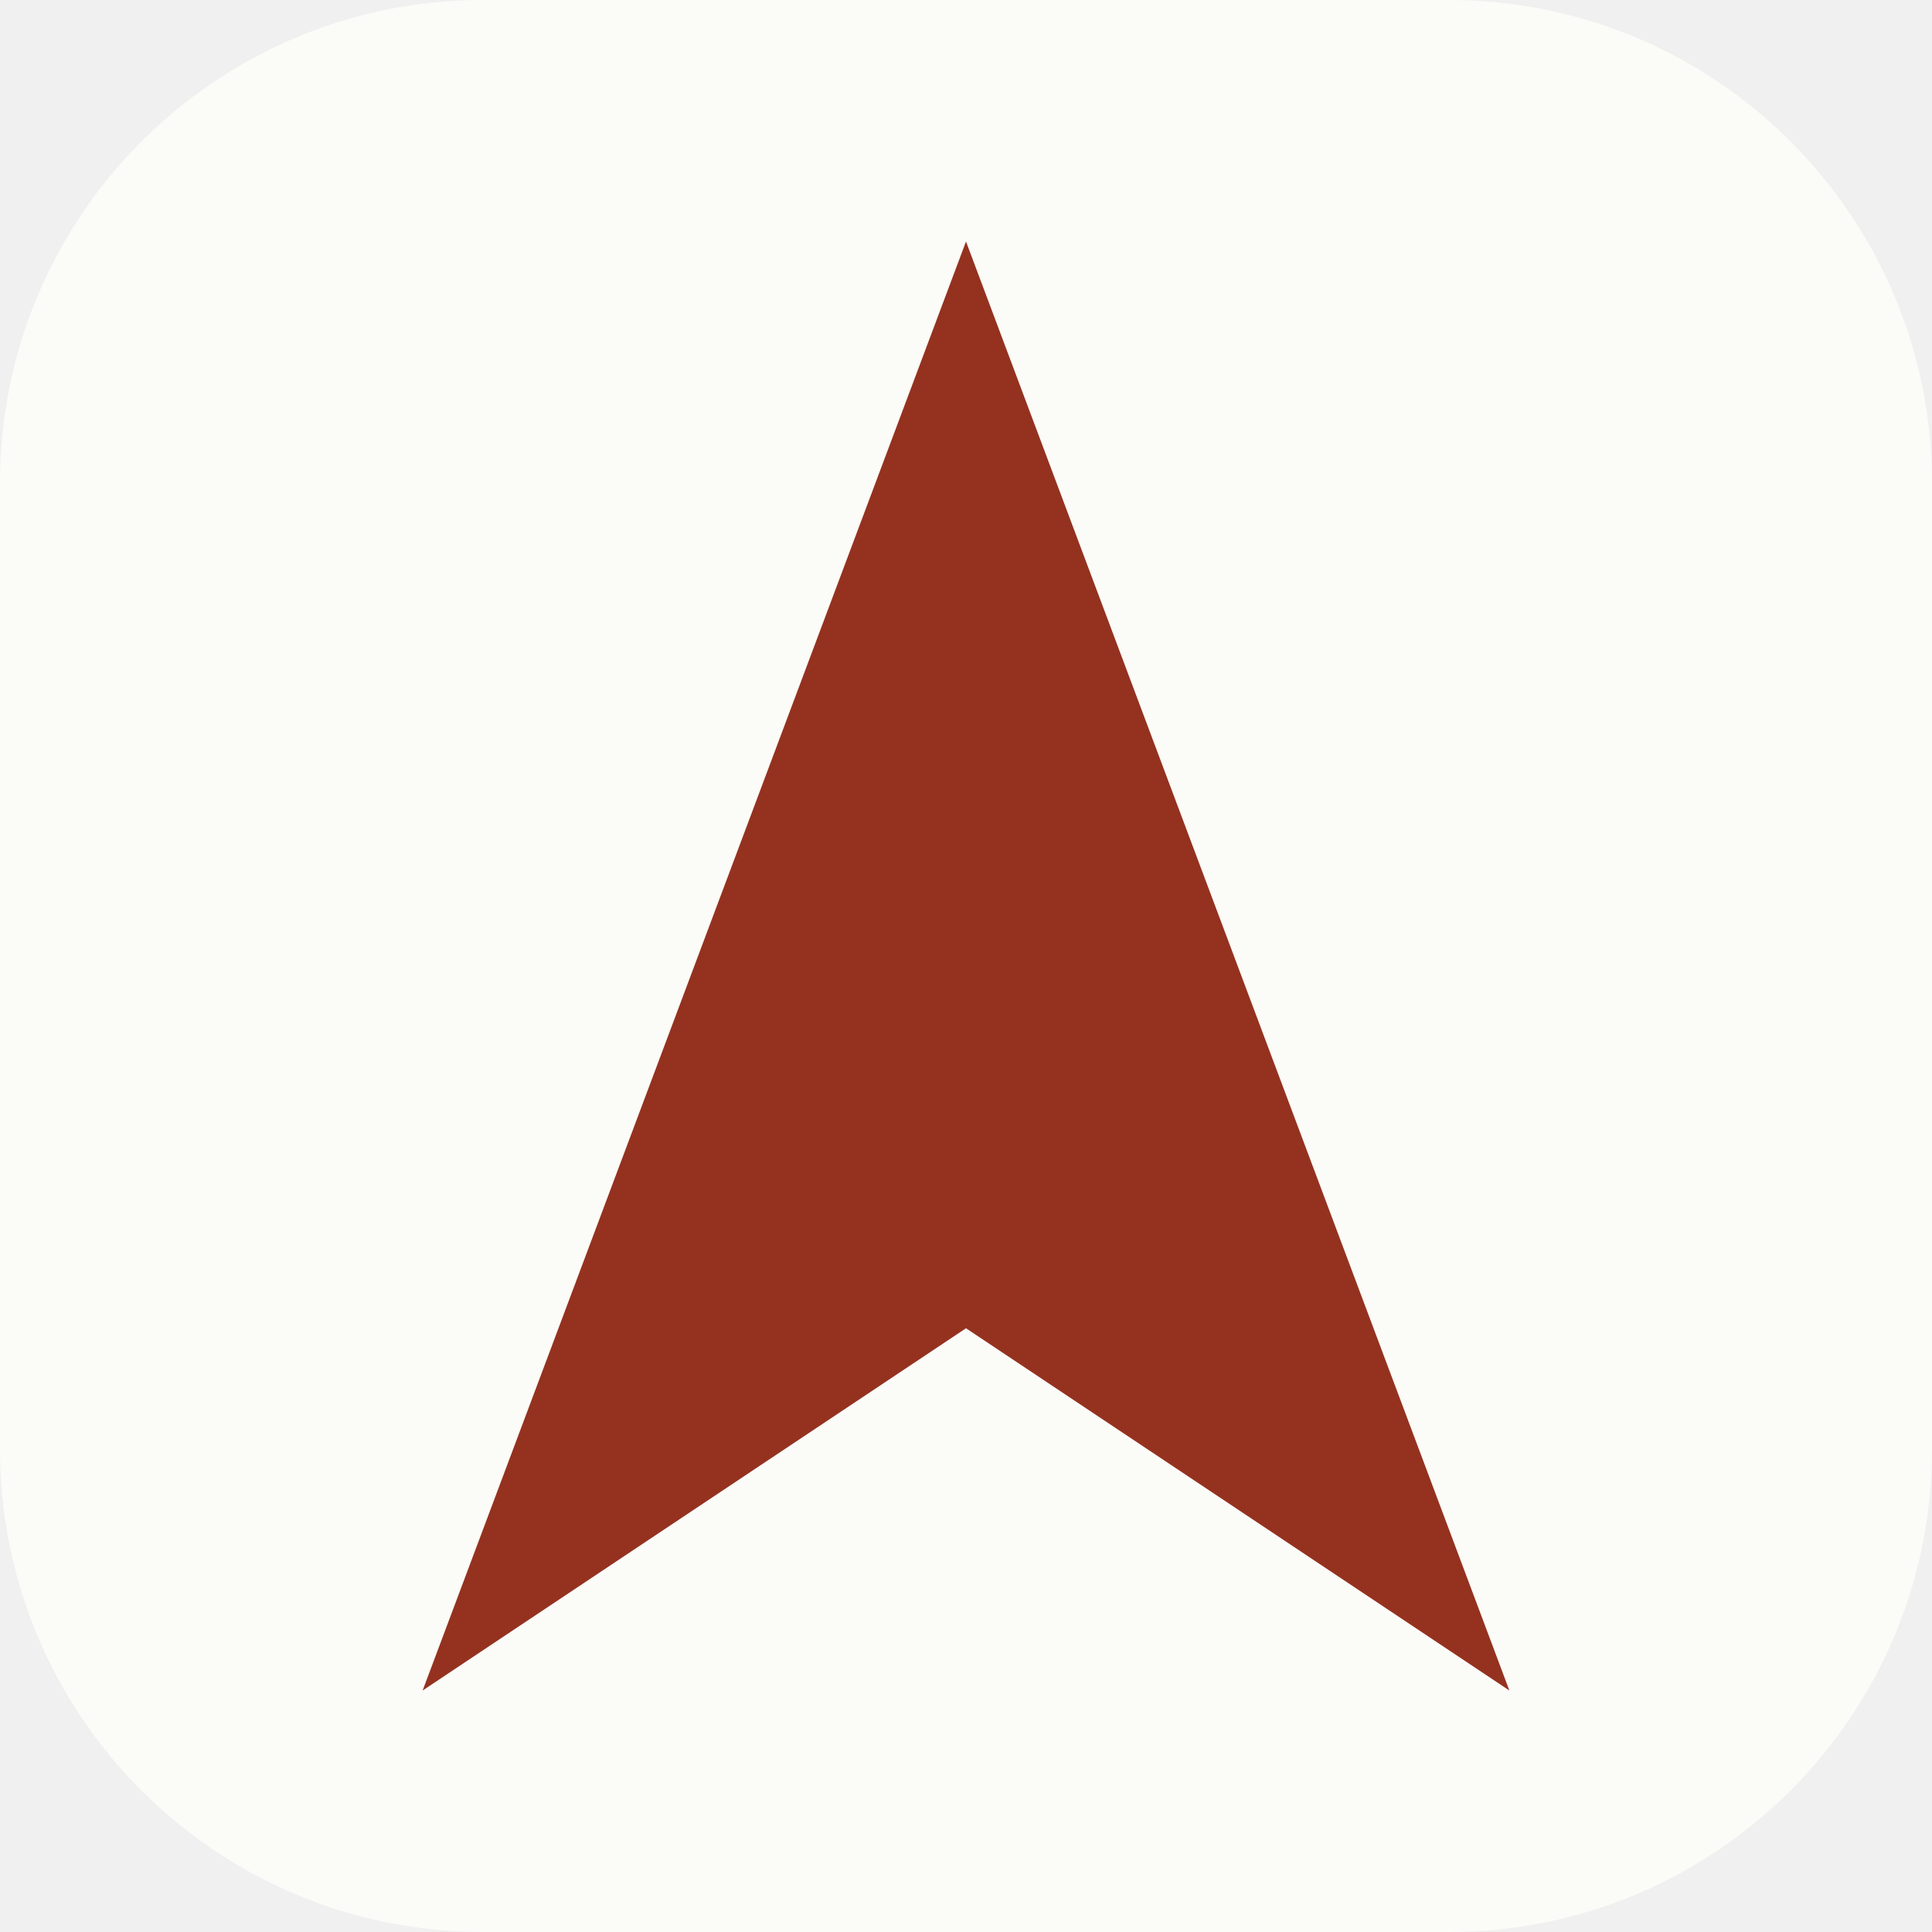
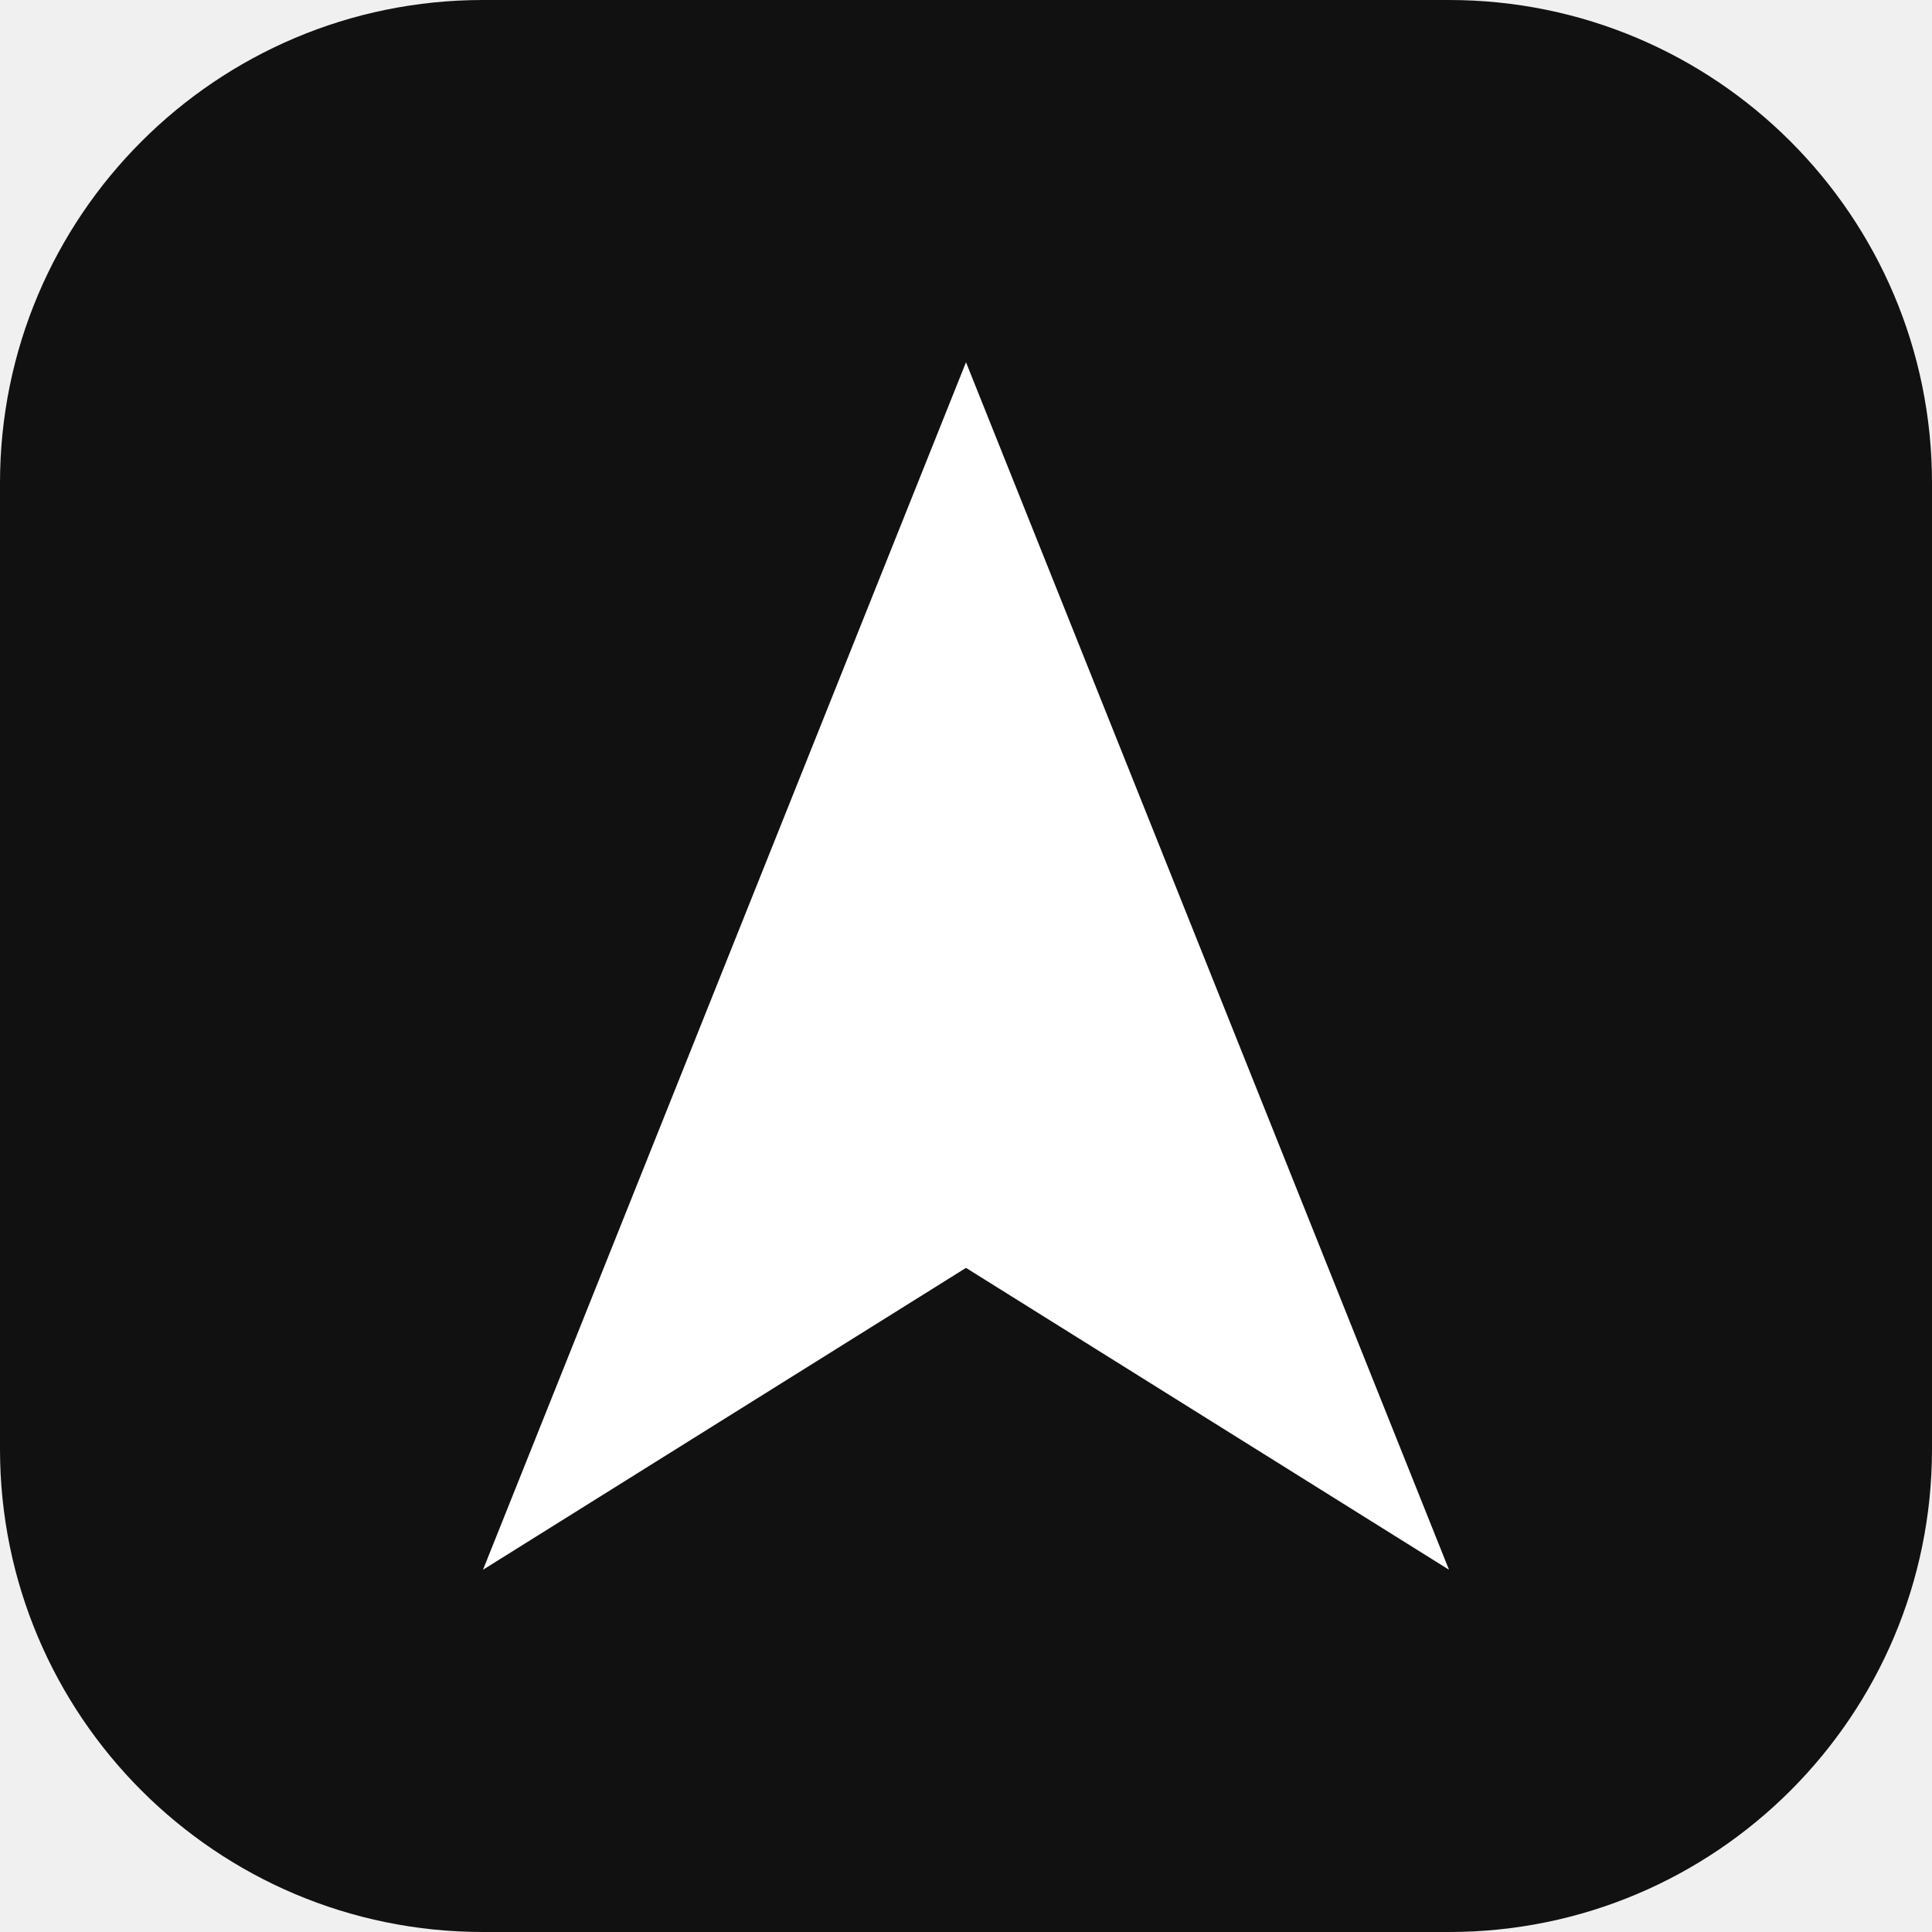
<svg xmlns="http://www.w3.org/2000/svg" viewBox="0 0 32 32">
-   <rect width="32" height="32" rx="8" fill="#fbfbf8" />
-   <path d="M16 4 L25 28 L16 22 L7 28 Z" fill="#94321f" />
+   <rect width="32" height="32" rx="8" fill="#111" />
+   <path d="M16 6 L24 26 L16 21 L8 26 Z" fill="#fff" />
</svg>
